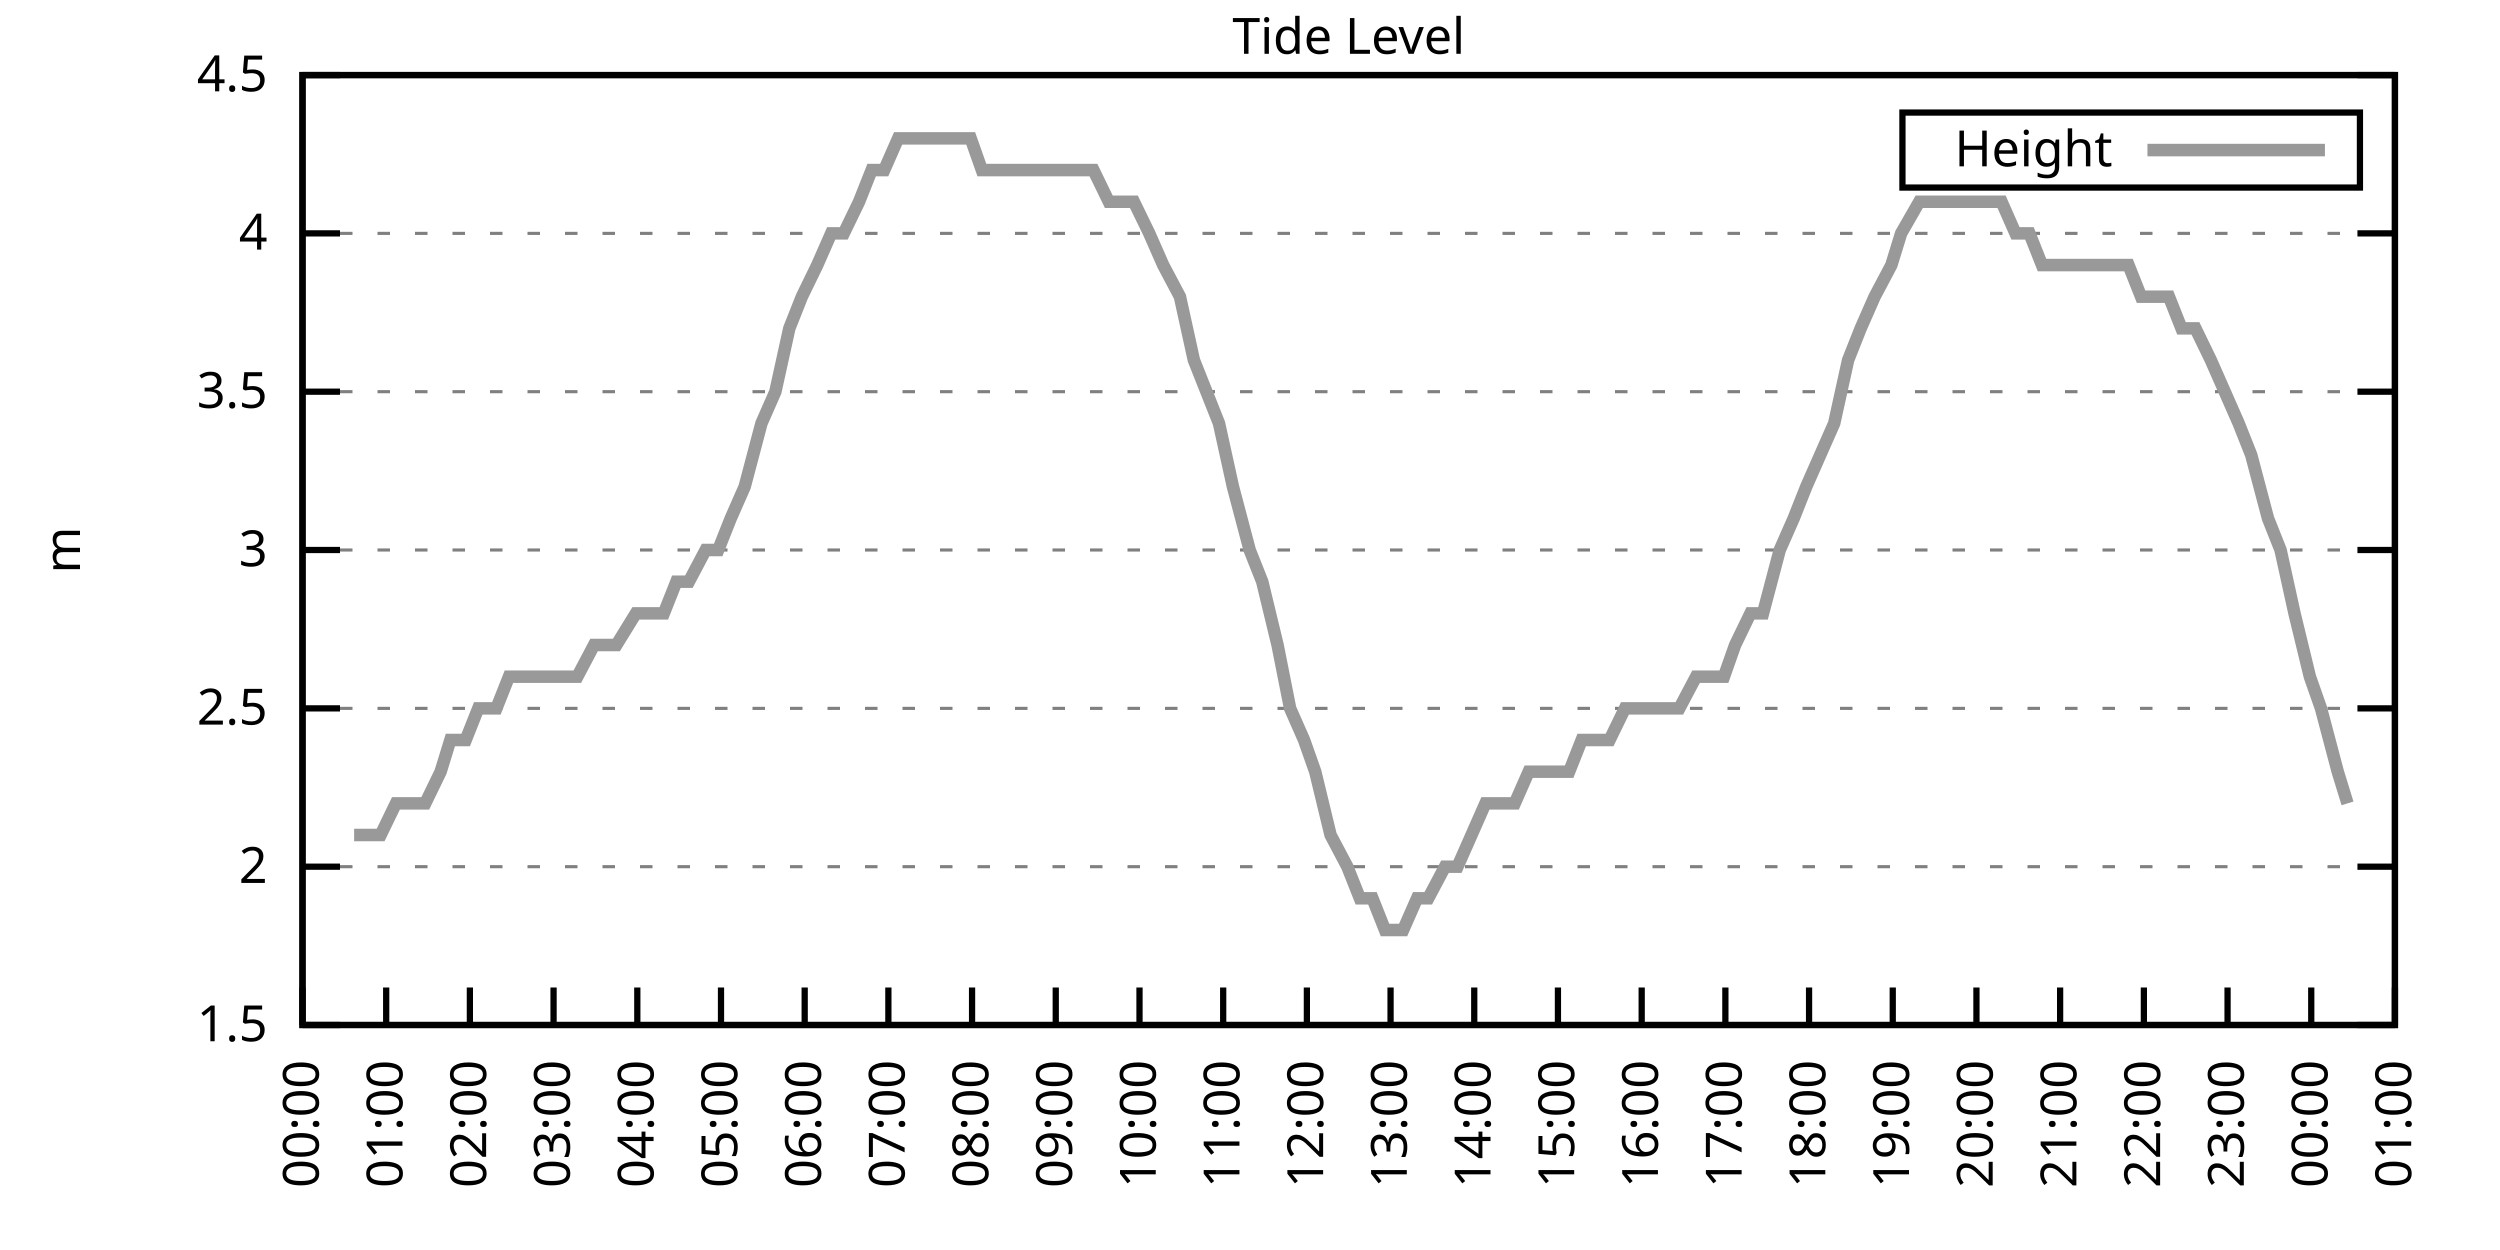
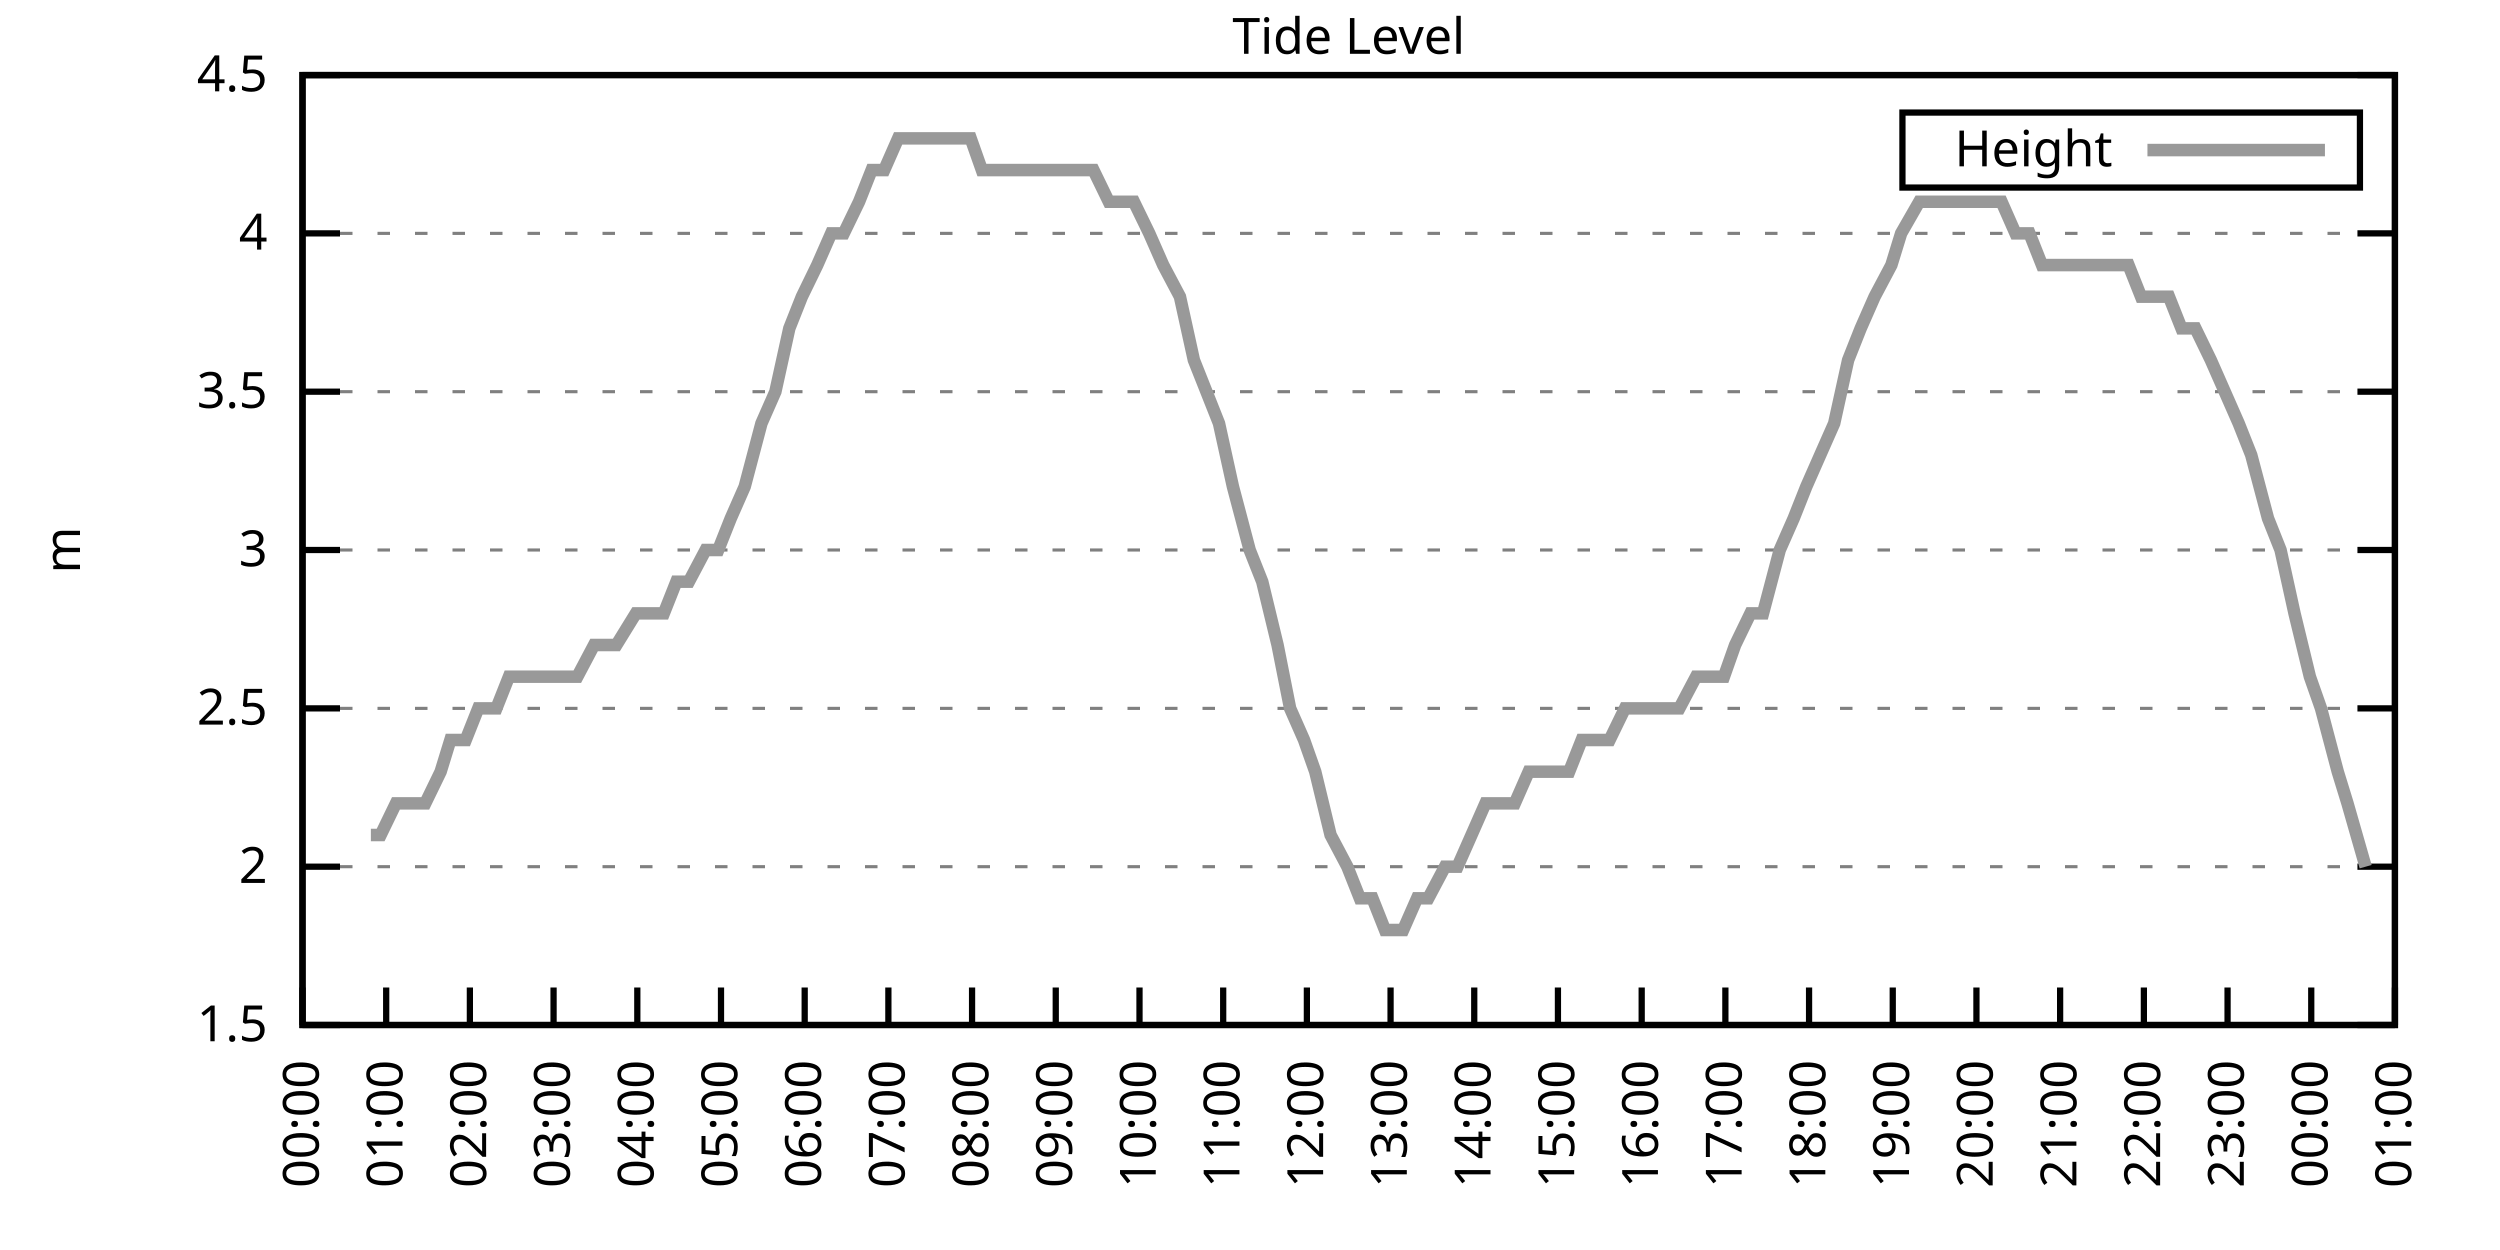
<svg xmlns="http://www.w3.org/2000/svg" xmlns:xlink="http://www.w3.org/1999/xlink" width="400" height="200" viewBox="0 0 400 200">
  <g id="gnuplot_canvas">
    <rect x="0" y="0" width="400" height="200" fill="none" />
    <defs>
      <circle id="gpDot" r="0.5" stroke-width="0.5" stroke="currentColor" />
      <path id="gpPt0" stroke-width="0.333" stroke="currentColor" d="M-1,0 h2 M0,-1 v2" />
      <path id="gpPt1" stroke-width="0.333" stroke="currentColor" d="M-1,-1 L1,1 M1,-1 L-1,1" />
      <path id="gpPt2" stroke-width="0.333" stroke="currentColor" d="M-1,0 L1,0 M0,-1 L0,1 M-1,-1 L1,1 M-1,1 L1,-1" />
      <rect id="gpPt3" stroke-width="0.333" stroke="currentColor" x="-1" y="-1" width="2" height="2" />
      <rect id="gpPt4" stroke-width="0.333" stroke="currentColor" fill="currentColor" x="-1" y="-1" width="2" height="2" />
      <circle id="gpPt5" stroke-width="0.333" stroke="currentColor" cx="0" cy="0" r="1" />
      <use xlink:href="#gpPt5" id="gpPt6" fill="currentColor" stroke="none" />
      <path id="gpPt7" stroke-width="0.333" stroke="currentColor" d="M0,-1.33 L-1.33,0.67 L1.33,0.67 z" />
      <use xlink:href="#gpPt7" id="gpPt8" fill="currentColor" stroke="none" />
      <use xlink:href="#gpPt7" id="gpPt9" stroke="currentColor" transform="rotate(180)" />
      <use xlink:href="#gpPt9" id="gpPt10" fill="currentColor" stroke="none" />
      <use xlink:href="#gpPt3" id="gpPt11" stroke="currentColor" transform="rotate(45)" />
      <use xlink:href="#gpPt11" id="gpPt12" fill="currentColor" stroke="none" />
      <path id="gpPt13" stroke-width="0.333" stroke="currentColor" d="M0,1.330 L1.265,0.411 L0.782,-1.067 L-0.782,-1.076 L-1.265,0.411 z" />
      <use xlink:href="#gpPt13" id="gpPt14" fill="currentColor" stroke="none" />
      <filter id="textbox" filterUnits="objectBoundingBox" x="0" y="0" height="1" width="1">
        <feFlood flood-color="white" flood-opacity="1" result="bgnd" />
        <feComposite in="SourceGraphic" in2="bgnd" operator="atop" />
      </filter>
      <filter id="greybox" filterUnits="objectBoundingBox" x="0" y="0" height="1" width="1">
        <feFlood flood-color="lightgrey" flood-opacity="1" result="grey" />
        <feComposite in="SourceGraphic" in2="grey" operator="atop" />
      </filter>
    </defs>
    <g fill="none" color="white" stroke="currentColor" stroke-width="1.00" stroke-linecap="butt" stroke-linejoin="miter">
</g>
    <g fill="none" color="black" stroke="currentColor" stroke-width="1.00" stroke-linecap="butt" stroke-linejoin="miter">
      <g stroke="none" shape-rendering="crispEdges">
        <polygon fill="rgb(255, 255, 255)" points="48.40,164.00 383.18,164.00 383.18,12.02 48.40,12.02 " />
      </g>
    </g>
    <g fill="none" color="black" stroke="currentColor" stroke-width="1.00" stroke-linecap="butt" stroke-linejoin="miter">
</g>
    <g fill="none" color="black" stroke="black" stroke-width="0.50" stroke-linecap="butt" stroke-linejoin="miter">
</g>
    <g fill="none" color="gray" stroke="currentColor" stroke-width="0.50" stroke-linecap="butt" stroke-linejoin="miter">
      <path stroke="gray" stroke-dasharray="2,4" class="gridline" d="M48.40,164.00 L383.19,164.00  " />
    </g>
    <g fill="none" color="gray" stroke="gray" stroke-width="1.00" stroke-linecap="butt" stroke-linejoin="miter">
</g>
    <g fill="none" color="black" stroke="currentColor" stroke-width="1.00" stroke-linecap="butt" stroke-linejoin="miter">
      <path stroke="black" d="M48.40,164.00 L54.40,164.00 M383.19,164.00 L377.19,164.00  " />
      <g transform="translate(42.80,166.60)" stroke="none" fill="black" font-family="Sans" font-size="8.00" text-anchor="end">
        <text>
          <tspan font-family="Sans"> 1.5</tspan>
        </text>
      </g>
    </g>
    <g fill="none" color="black" stroke="currentColor" stroke-width="1.00" stroke-linecap="butt" stroke-linejoin="miter">
</g>
    <g fill="none" color="black" stroke="black" stroke-width="0.50" stroke-linecap="butt" stroke-linejoin="miter">
</g>
    <g fill="none" color="gray" stroke="currentColor" stroke-width="0.50" stroke-linecap="butt" stroke-linejoin="miter">
      <path stroke="gray" stroke-dasharray="2,4" class="gridline" d="M48.40,138.67 L383.19,138.67  " />
    </g>
    <g fill="none" color="gray" stroke="gray" stroke-width="1.00" stroke-linecap="butt" stroke-linejoin="miter">
</g>
    <g fill="none" color="black" stroke="currentColor" stroke-width="1.00" stroke-linecap="butt" stroke-linejoin="miter">
      <path stroke="black" d="M48.40,138.67 L54.40,138.67 M383.19,138.67 L377.19,138.67  " />
      <g transform="translate(42.80,141.27)" stroke="none" fill="black" font-family="Sans" font-size="8.00" text-anchor="end">
        <text>
          <tspan font-family="Sans"> 2</tspan>
        </text>
      </g>
    </g>
    <g fill="none" color="black" stroke="currentColor" stroke-width="1.00" stroke-linecap="butt" stroke-linejoin="miter">
</g>
    <g fill="none" color="black" stroke="black" stroke-width="0.50" stroke-linecap="butt" stroke-linejoin="miter">
</g>
    <g fill="none" color="gray" stroke="currentColor" stroke-width="0.50" stroke-linecap="butt" stroke-linejoin="miter">
      <path stroke="gray" stroke-dasharray="2,4" class="gridline" d="M48.40,113.34 L383.19,113.34  " />
    </g>
    <g fill="none" color="gray" stroke="gray" stroke-width="1.00" stroke-linecap="butt" stroke-linejoin="miter">
</g>
    <g fill="none" color="black" stroke="currentColor" stroke-width="1.00" stroke-linecap="butt" stroke-linejoin="miter">
      <path stroke="black" d="M48.40,113.34 L54.40,113.34 M383.19,113.34 L377.19,113.34  " />
      <g transform="translate(42.80,115.94)" stroke="none" fill="black" font-family="Sans" font-size="8.00" text-anchor="end">
        <text>
          <tspan font-family="Sans"> 2.5</tspan>
        </text>
      </g>
    </g>
    <g fill="none" color="black" stroke="currentColor" stroke-width="1.00" stroke-linecap="butt" stroke-linejoin="miter">
</g>
    <g fill="none" color="black" stroke="black" stroke-width="0.50" stroke-linecap="butt" stroke-linejoin="miter">
</g>
    <g fill="none" color="gray" stroke="currentColor" stroke-width="0.50" stroke-linecap="butt" stroke-linejoin="miter">
      <path stroke="gray" stroke-dasharray="2,4" class="gridline" d="M48.40,88.00 L383.19,88.00  " />
    </g>
    <g fill="none" color="gray" stroke="gray" stroke-width="1.00" stroke-linecap="butt" stroke-linejoin="miter">
</g>
    <g fill="none" color="black" stroke="currentColor" stroke-width="1.00" stroke-linecap="butt" stroke-linejoin="miter">
      <path stroke="black" d="M48.40,88.00 L54.40,88.00 M383.19,88.00 L377.19,88.00  " />
      <g transform="translate(42.80,90.60)" stroke="none" fill="black" font-family="Sans" font-size="8.00" text-anchor="end">
        <text>
          <tspan font-family="Sans"> 3</tspan>
        </text>
      </g>
    </g>
    <g fill="none" color="black" stroke="currentColor" stroke-width="1.00" stroke-linecap="butt" stroke-linejoin="miter">
</g>
    <g fill="none" color="black" stroke="black" stroke-width="0.50" stroke-linecap="butt" stroke-linejoin="miter">
</g>
    <g fill="none" color="gray" stroke="currentColor" stroke-width="0.50" stroke-linecap="butt" stroke-linejoin="miter">
      <path stroke="gray" stroke-dasharray="2,4" class="gridline" d="M48.40,62.67 L383.19,62.67  " />
    </g>
    <g fill="none" color="gray" stroke="gray" stroke-width="1.00" stroke-linecap="butt" stroke-linejoin="miter">
</g>
    <g fill="none" color="black" stroke="currentColor" stroke-width="1.00" stroke-linecap="butt" stroke-linejoin="miter">
      <path stroke="black" d="M48.40,62.67 L54.40,62.67 M383.19,62.67 L377.19,62.67  " />
      <g transform="translate(42.80,65.27)" stroke="none" fill="black" font-family="Sans" font-size="8.00" text-anchor="end">
        <text>
          <tspan font-family="Sans"> 3.5</tspan>
        </text>
      </g>
    </g>
    <g fill="none" color="black" stroke="currentColor" stroke-width="1.00" stroke-linecap="butt" stroke-linejoin="miter">
</g>
    <g fill="none" color="black" stroke="black" stroke-width="0.50" stroke-linecap="butt" stroke-linejoin="miter">
</g>
    <g fill="none" color="gray" stroke="currentColor" stroke-width="0.50" stroke-linecap="butt" stroke-linejoin="miter">
      <path stroke="gray" stroke-dasharray="2,4" class="gridline" d="M48.40,37.34 L383.19,37.34  " />
    </g>
    <g fill="none" color="gray" stroke="gray" stroke-width="1.00" stroke-linecap="butt" stroke-linejoin="miter">
</g>
    <g fill="none" color="black" stroke="currentColor" stroke-width="1.00" stroke-linecap="butt" stroke-linejoin="miter">
      <path stroke="black" d="M48.40,37.34 L54.40,37.34 M383.19,37.34 L377.19,37.34  " />
      <g transform="translate(42.80,39.94)" stroke="none" fill="black" font-family="Sans" font-size="8.00" text-anchor="end">
        <text>
          <tspan font-family="Sans"> 4</tspan>
        </text>
      </g>
    </g>
    <g fill="none" color="black" stroke="currentColor" stroke-width="1.00" stroke-linecap="butt" stroke-linejoin="miter">
</g>
    <g fill="none" color="black" stroke="black" stroke-width="0.50" stroke-linecap="butt" stroke-linejoin="miter">
</g>
    <g fill="none" color="gray" stroke="currentColor" stroke-width="0.50" stroke-linecap="butt" stroke-linejoin="miter">
      <path stroke="gray" stroke-dasharray="2,4" class="gridline" d="M48.40,12.01 L383.19,12.01  " />
    </g>
    <g fill="none" color="gray" stroke="gray" stroke-width="1.00" stroke-linecap="butt" stroke-linejoin="miter">
</g>
    <g fill="none" color="black" stroke="currentColor" stroke-width="1.00" stroke-linecap="butt" stroke-linejoin="miter">
      <path stroke="black" d="M48.40,12.01 L54.40,12.01 M383.19,12.01 L377.19,12.01  " />
      <g transform="translate(42.80,14.61)" stroke="none" fill="black" font-family="Sans" font-size="8.00" text-anchor="end">
        <text>
          <tspan font-family="Sans"> 4.5</tspan>
        </text>
      </g>
    </g>
    <g fill="none" color="black" stroke="currentColor" stroke-width="1.00" stroke-linecap="butt" stroke-linejoin="miter">
      <path stroke="black" d="M48.40,164.00 L48.40,158.00  " />
      <g transform="translate(51.00,169.60) rotate(270.00)" stroke="none" fill="black" font-family="Sans" font-size="8.00" text-anchor="end">
        <text>
          <tspan font-family="Sans">00:00</tspan>
        </text>
      </g>
    </g>
    <g fill="none" color="black" stroke="currentColor" stroke-width="1.00" stroke-linecap="butt" stroke-linejoin="miter">
      <path stroke="black" d="M61.79,164.00 L61.79,158.00  " />
      <g transform="translate(64.39,169.60) rotate(270.00)" stroke="none" fill="black" font-family="Sans" font-size="8.00" text-anchor="end">
        <text>
          <tspan font-family="Sans">01:00</tspan>
        </text>
      </g>
    </g>
    <g fill="none" color="black" stroke="currentColor" stroke-width="1.00" stroke-linecap="butt" stroke-linejoin="miter">
      <path stroke="black" d="M75.18,164.00 L75.18,158.00  " />
      <g transform="translate(77.78,169.60) rotate(270.00)" stroke="none" fill="black" font-family="Sans" font-size="8.00" text-anchor="end">
        <text>
          <tspan font-family="Sans">02:00</tspan>
        </text>
      </g>
    </g>
    <g fill="none" color="black" stroke="currentColor" stroke-width="1.00" stroke-linecap="butt" stroke-linejoin="miter">
      <path stroke="black" d="M88.57,164.00 L88.57,158.00  " />
      <g transform="translate(91.17,169.60) rotate(270.00)" stroke="none" fill="black" font-family="Sans" font-size="8.00" text-anchor="end">
        <text>
          <tspan font-family="Sans">03:00</tspan>
        </text>
      </g>
    </g>
    <g fill="none" color="black" stroke="currentColor" stroke-width="1.00" stroke-linecap="butt" stroke-linejoin="miter">
      <path stroke="black" d="M101.97,164.00 L101.97,158.00  " />
      <g transform="translate(104.57,169.60) rotate(270.00)" stroke="none" fill="black" font-family="Sans" font-size="8.00" text-anchor="end">
        <text>
          <tspan font-family="Sans">04:00</tspan>
        </text>
      </g>
    </g>
    <g fill="none" color="black" stroke="currentColor" stroke-width="1.00" stroke-linecap="butt" stroke-linejoin="miter">
      <path stroke="black" d="M115.36,164.00 L115.36,158.00  " />
      <g transform="translate(117.96,169.60) rotate(270.00)" stroke="none" fill="black" font-family="Sans" font-size="8.00" text-anchor="end">
        <text>
          <tspan font-family="Sans">05:00</tspan>
        </text>
      </g>
    </g>
    <g fill="none" color="black" stroke="currentColor" stroke-width="1.00" stroke-linecap="butt" stroke-linejoin="miter">
      <path stroke="black" d="M128.75,164.00 L128.75,158.00  " />
      <g transform="translate(131.35,169.60) rotate(270.00)" stroke="none" fill="black" font-family="Sans" font-size="8.00" text-anchor="end">
        <text>
          <tspan font-family="Sans">06:00</tspan>
        </text>
      </g>
    </g>
    <g fill="none" color="black" stroke="currentColor" stroke-width="1.00" stroke-linecap="butt" stroke-linejoin="miter">
      <path stroke="black" d="M142.14,164.00 L142.14,158.00  " />
      <g transform="translate(144.74,169.60) rotate(270.00)" stroke="none" fill="black" font-family="Sans" font-size="8.00" text-anchor="end">
        <text>
          <tspan font-family="Sans">07:00</tspan>
        </text>
      </g>
    </g>
    <g fill="none" color="black" stroke="currentColor" stroke-width="1.00" stroke-linecap="butt" stroke-linejoin="miter">
      <path stroke="black" d="M155.53,164.00 L155.53,158.00  " />
      <g transform="translate(158.13,169.60) rotate(270.00)" stroke="none" fill="black" font-family="Sans" font-size="8.00" text-anchor="end">
        <text>
          <tspan font-family="Sans">08:00</tspan>
        </text>
      </g>
    </g>
    <g fill="none" color="black" stroke="currentColor" stroke-width="1.00" stroke-linecap="butt" stroke-linejoin="miter">
      <path stroke="black" d="M168.92,164.00 L168.92,158.00  " />
      <g transform="translate(171.52,169.60) rotate(270.00)" stroke="none" fill="black" font-family="Sans" font-size="8.00" text-anchor="end">
        <text>
          <tspan font-family="Sans">09:00</tspan>
        </text>
      </g>
    </g>
    <g fill="none" color="black" stroke="currentColor" stroke-width="1.00" stroke-linecap="butt" stroke-linejoin="miter">
      <path stroke="black" d="M182.32,164.00 L182.32,158.00  " />
      <g transform="translate(184.92,169.60) rotate(270.00)" stroke="none" fill="black" font-family="Sans" font-size="8.00" text-anchor="end">
        <text>
          <tspan font-family="Sans">10:00</tspan>
        </text>
      </g>
    </g>
    <g fill="none" color="black" stroke="currentColor" stroke-width="1.00" stroke-linecap="butt" stroke-linejoin="miter">
      <path stroke="black" d="M195.71,164.00 L195.71,158.00  " />
      <g transform="translate(198.31,169.60) rotate(270.00)" stroke="none" fill="black" font-family="Sans" font-size="8.00" text-anchor="end">
        <text>
          <tspan font-family="Sans">11:00</tspan>
        </text>
      </g>
    </g>
    <g fill="none" color="black" stroke="currentColor" stroke-width="1.00" stroke-linecap="butt" stroke-linejoin="miter">
      <path stroke="black" d="M209.10,164.00 L209.10,158.00  " />
      <g transform="translate(211.70,169.60) rotate(270.00)" stroke="none" fill="black" font-family="Sans" font-size="8.00" text-anchor="end">
        <text>
          <tspan font-family="Sans">12:00</tspan>
        </text>
      </g>
    </g>
    <g fill="none" color="black" stroke="currentColor" stroke-width="1.00" stroke-linecap="butt" stroke-linejoin="miter">
      <path stroke="black" d="M222.49,164.00 L222.49,158.00  " />
      <g transform="translate(225.09,169.60) rotate(270.00)" stroke="none" fill="black" font-family="Sans" font-size="8.00" text-anchor="end">
        <text>
          <tspan font-family="Sans">13:00</tspan>
        </text>
      </g>
    </g>
    <g fill="none" color="black" stroke="currentColor" stroke-width="1.00" stroke-linecap="butt" stroke-linejoin="miter">
      <path stroke="black" d="M235.88,164.00 L235.88,158.00  " />
      <g transform="translate(238.48,169.60) rotate(270.00)" stroke="none" fill="black" font-family="Sans" font-size="8.00" text-anchor="end">
        <text>
          <tspan font-family="Sans">14:00</tspan>
        </text>
      </g>
    </g>
    <g fill="none" color="black" stroke="currentColor" stroke-width="1.00" stroke-linecap="butt" stroke-linejoin="miter">
      <path stroke="black" d="M249.27,164.00 L249.27,158.00  " />
      <g transform="translate(251.87,169.60) rotate(270.00)" stroke="none" fill="black" font-family="Sans" font-size="8.00" text-anchor="end">
        <text>
          <tspan font-family="Sans">15:00</tspan>
        </text>
      </g>
    </g>
    <g fill="none" color="black" stroke="currentColor" stroke-width="1.00" stroke-linecap="butt" stroke-linejoin="miter">
      <path stroke="black" d="M262.67,164.00 L262.67,158.00  " />
      <g transform="translate(265.27,169.60) rotate(270.00)" stroke="none" fill="black" font-family="Sans" font-size="8.00" text-anchor="end">
        <text>
          <tspan font-family="Sans">16:00</tspan>
        </text>
      </g>
    </g>
    <g fill="none" color="black" stroke="currentColor" stroke-width="1.00" stroke-linecap="butt" stroke-linejoin="miter">
      <path stroke="black" d="M276.06,164.00 L276.06,158.00  " />
      <g transform="translate(278.66,169.60) rotate(270.00)" stroke="none" fill="black" font-family="Sans" font-size="8.00" text-anchor="end">
        <text>
          <tspan font-family="Sans">17:00</tspan>
        </text>
      </g>
    </g>
    <g fill="none" color="black" stroke="currentColor" stroke-width="1.00" stroke-linecap="butt" stroke-linejoin="miter">
      <path stroke="black" d="M289.45,164.00 L289.45,158.00  " />
      <g transform="translate(292.05,169.60) rotate(270.00)" stroke="none" fill="black" font-family="Sans" font-size="8.00" text-anchor="end">
        <text>
          <tspan font-family="Sans">18:00</tspan>
        </text>
      </g>
    </g>
    <g fill="none" color="black" stroke="currentColor" stroke-width="1.00" stroke-linecap="butt" stroke-linejoin="miter">
      <path stroke="black" d="M302.84,164.00 L302.84,158.00  " />
      <g transform="translate(305.44,169.60) rotate(270.00)" stroke="none" fill="black" font-family="Sans" font-size="8.00" text-anchor="end">
        <text>
          <tspan font-family="Sans">19:00</tspan>
        </text>
      </g>
    </g>
    <g fill="none" color="black" stroke="currentColor" stroke-width="1.00" stroke-linecap="butt" stroke-linejoin="miter">
      <path stroke="black" d="M316.23,164.00 L316.23,158.00  " />
      <g transform="translate(318.83,169.60) rotate(270.00)" stroke="none" fill="black" font-family="Sans" font-size="8.00" text-anchor="end">
        <text>
          <tspan font-family="Sans">20:00</tspan>
        </text>
      </g>
    </g>
    <g fill="none" color="black" stroke="currentColor" stroke-width="1.00" stroke-linecap="butt" stroke-linejoin="miter">
      <path stroke="black" d="M329.62,164.00 L329.62,158.00  " />
      <g transform="translate(332.22,169.60) rotate(270.00)" stroke="none" fill="black" font-family="Sans" font-size="8.00" text-anchor="end">
        <text>
          <tspan font-family="Sans">21:00</tspan>
        </text>
      </g>
    </g>
    <g fill="none" color="black" stroke="currentColor" stroke-width="1.00" stroke-linecap="butt" stroke-linejoin="miter">
      <path stroke="black" d="M343.02,164.00 L343.02,158.00  " />
      <g transform="translate(345.62,169.60) rotate(270.00)" stroke="none" fill="black" font-family="Sans" font-size="8.00" text-anchor="end">
        <text>
          <tspan font-family="Sans">22:00</tspan>
        </text>
      </g>
    </g>
    <g fill="none" color="black" stroke="currentColor" stroke-width="1.00" stroke-linecap="butt" stroke-linejoin="miter">
      <path stroke="black" d="M356.41,164.00 L356.41,158.00  " />
      <g transform="translate(359.01,169.60) rotate(270.00)" stroke="none" fill="black" font-family="Sans" font-size="8.00" text-anchor="end">
        <text>
          <tspan font-family="Sans">23:00</tspan>
        </text>
      </g>
    </g>
    <g fill="none" color="black" stroke="currentColor" stroke-width="1.00" stroke-linecap="butt" stroke-linejoin="miter">
      <path stroke="black" d="M369.80,164.00 L369.80,158.00  " />
      <g transform="translate(372.40,169.60) rotate(270.00)" stroke="none" fill="black" font-family="Sans" font-size="8.00" text-anchor="end">
        <text>
          <tspan font-family="Sans">00:00</tspan>
        </text>
      </g>
    </g>
    <g fill="none" color="black" stroke="currentColor" stroke-width="1.00" stroke-linecap="butt" stroke-linejoin="miter">
      <path stroke="black" d="M383.19,164.00 L383.19,158.00  " />
      <g transform="translate(385.79,169.60) rotate(270.00)" stroke="none" fill="black" font-family="Sans" font-size="8.00" text-anchor="end">
        <text>
          <tspan font-family="Sans">01:00</tspan>
        </text>
      </g>
    </g>
    <g fill="none" color="black" stroke="currentColor" stroke-width="1.00" stroke-linecap="butt" stroke-linejoin="miter">
</g>
    <g fill="none" color="black" stroke="currentColor" stroke-width="1.00" stroke-linecap="butt" stroke-linejoin="miter">
      <path stroke="black" d="M48.40,12.01 L48.40,164.00 L383.19,164.00 L383.19,12.01 L48.40,12.01 Z  " />
    </g>
    <g fill="none" color="black" stroke="currentColor" stroke-width="1.00" stroke-linecap="butt" stroke-linejoin="miter">
</g>
    <g fill="none" color="black" stroke="currentColor" stroke-width="1.00" stroke-linecap="butt" stroke-linejoin="miter">
      <path stroke="black" d="M304.39,30.01 L304.39,18.01 L377.59,18.01 L377.59,30.01 L304.39,30.01 Z  " />
    </g>
    <g id="Tide_level_plot_1">
      <g fill="none" color="white" stroke="black" stroke-width="2.00" stroke-linecap="butt" stroke-linejoin="miter">
</g>
      <g fill="none" color="black" stroke="currentColor" stroke-width="2.00" stroke-linecap="butt" stroke-linejoin="miter">
        <g transform="translate(337.99,26.61)" stroke="none" fill="black" font-family="Sans" font-size="8.00" text-anchor="end">
          <text>
            <tspan font-family="Sans">Height</tspan>
          </text>
        </g>
      </g>
      <g fill="none" color="black" stroke="currentColor" stroke-width="2.00" stroke-linecap="butt" stroke-linejoin="miter">
-         <path stroke="rgb(153, 153, 153)" d="M343.59,24.01 L371.99,24.01 M56.66,133.60 L59.34,133.60 L60.90,133.60 L63.35,128.54 L65.81,128.54 L68.04,128.54   L70.50,123.47 L72.06,118.40 L74.51,118.40 L76.52,113.34 L79.42,113.34 L81.43,108.27 L83.89,108.27 L85.90,108.27   L88.35,108.27 L90.58,108.27 L92.37,108.27 L95.05,103.20 L96.83,103.20 L98.62,103.20 L101.74,98.14 L103.31,98.14   L106.21,98.14 L108.22,93.07 L110.22,93.07 L112.90,88.00 L114.91,88.00 L116.92,82.94 L119.15,77.87 L121.83,67.74   L124.06,62.67 L126.29,52.54 L128.30,47.47 L130.76,42.41 L132.99,37.34 L135.00,37.34 L137.45,32.28 L139.46,27.21   L141.47,27.21 L143.70,22.14 L146.38,22.14 L148.61,22.14 L150.85,22.14 L153.08,22.14 L155.31,22.14 L157.10,27.21   L159.33,27.21 L162.01,27.21 L164.01,27.21 L166.25,27.21 L168.70,27.21 L170.71,27.21 L172.72,27.21 L174.95,27.21   L177.41,32.28 L179.86,32.28 L181.42,32.28 L183.88,37.34 L186.11,42.41 L188.79,47.47 L191.02,57.61 L193.03,62.67   L195.04,67.74 L197.27,77.87 L199.95,88.00 L201.96,93.07 L204.41,103.20 L206.42,113.34 L208.65,118.40 L210.44,123.47   L212.89,133.60 L215.57,138.67 L217.58,143.73 L219.59,143.73 L221.60,148.80 L224.50,148.80 L226.73,143.73 L228.52,143.73   L231.20,138.67 L233.20,138.67 L235.44,133.60 L237.67,128.54 L239.90,128.54 L242.36,128.54 L244.59,123.47 L246.60,123.47   L248.83,123.47 L251.06,123.47 L253.07,118.40 L255.30,118.40 L257.53,118.40 L259.99,113.34 L262.00,113.34 L264.23,113.34   L266.91,113.34 L268.69,113.34 L271.37,108.27 L273.60,108.27 L275.83,108.27 L277.62,103.20 L280.07,98.14 L282.08,98.14   L284.76,88.00 L286.99,82.94 L289.00,77.87 L291.23,72.81 L293.47,67.74 L295.70,57.61 L297.71,52.54 L299.94,47.47   L302.62,42.41 L304.18,37.34 L307.08,32.28 L309.31,32.28 L311.32,32.28 L313.55,32.28 L316.01,32.28 L318.24,32.28   L320.25,32.28 L322.48,37.34 L324.71,37.34 L326.72,42.41 L328.95,42.41 L331.63,42.41 L333.64,42.41 L335.87,42.41   L338.33,42.41 L340.56,42.41 L342.57,47.47 L345.02,47.47 L347.03,47.47 L349.04,52.54 L351.27,52.54 L353.73,57.61   L355.96,62.67 L358.19,67.74 L360.20,72.81 L362.88,82.94 L364.89,88.00 L367.12,98.14 L369.58,108.27 L371.36,113.34   L374.04,123.47 L375.60,128.54  " />
+         <path stroke="rgb(153, 153, 153)" d="M343.59,24.01 L371.99,24.01 M59.34,133.60 L60.90,133.60 L63.35,128.54 L65.81,128.54 L68.04,128.54 L70.50,123.47   L72.06,118.40 L74.51,118.40 L76.52,113.34 L79.42,113.34 L81.43,108.27 L83.89,108.27 L85.90,108.27 L88.35,108.27   L90.58,108.27 L92.37,108.27 L95.05,103.20 L96.83,103.20 L98.62,103.20 L101.74,98.14 L103.31,98.14 L106.21,98.14   L108.22,93.07 L110.22,93.07 L112.90,88.00 L114.91,88.00 L116.92,82.94 L119.15,77.87 L121.83,67.74 L124.06,62.67   L126.29,52.54 L128.30,47.47 L130.76,42.41 L132.99,37.34 L135.00,37.34 L137.45,32.28 L139.46,27.21 L141.47,27.21   L143.70,22.14 L146.38,22.14 L148.61,22.14 L150.85,22.14 L153.08,22.14 L155.31,22.14 L157.10,27.21 L159.33,27.21   L162.01,27.21 L164.01,27.21 L166.25,27.21 L168.70,27.21 L170.71,27.21 L172.72,27.21 L174.95,27.21 L177.41,32.28   L179.86,32.28 L181.42,32.28 L183.88,37.34 L186.11,42.41 L188.79,47.47 L191.02,57.61 L193.03,62.67 L195.04,67.74   L197.27,77.87 L199.95,88.00 L201.96,93.07 L204.41,103.20 L206.42,113.34 L208.65,118.40 L210.44,123.47 L212.89,133.60   L215.57,138.67 L217.58,143.73 L219.59,143.73 L221.60,148.80 L224.50,148.80 L226.73,143.73 L228.52,143.73 L231.20,138.67   L233.20,138.67 L235.44,133.60 L237.67,128.54 L239.90,128.54 L242.36,128.54 L244.59,123.47 L246.60,123.47 L248.83,123.47   L251.06,123.47 L253.07,118.40 L255.30,118.40 L257.53,118.40 L259.99,113.34 L262.00,113.34 L264.23,113.34 L266.91,113.34   L268.69,113.34 L271.37,108.27 L273.60,108.27 L275.83,108.27 L277.62,103.20 L280.07,98.14 L282.08,98.14 L284.76,88.00   L286.99,82.94 L289.00,77.87 L291.23,72.81 L293.47,67.74 L295.70,57.61 L297.71,52.54 L299.94,47.47 L302.62,42.41   L304.18,37.34 L307.08,32.28 L309.31,32.28 L311.32,32.28 L313.55,32.28 L316.01,32.28 L318.24,32.28 L320.25,32.28   L322.48,37.34 L324.71,37.34 L326.72,42.41 L328.95,42.41 L331.63,42.41 L333.64,42.41 L335.87,42.41 L338.33,42.41   L340.56,42.41 L342.57,47.47 L345.02,47.47 L347.03,47.47 L349.04,52.54 L351.27,52.54 L353.73,57.61 L355.96,62.67   L358.19,67.74 L360.20,72.81 L362.88,82.94 L364.89,88.00 L367.12,98.14 L369.58,108.27 L371.36,113.34 L374.04,123.47   L375.60,128.54 L378.50,138.67  " />
      </g>
    </g>
    <g fill="none" color="black" stroke="currentColor" stroke-width="2.00" stroke-linecap="butt" stroke-linejoin="miter">
</g>
    <g fill="none" color="black" stroke="black" stroke-width="1.00" stroke-linecap="butt" stroke-linejoin="miter">
</g>
    <g fill="none" color="black" stroke="currentColor" stroke-width="1.00" stroke-linecap="butt" stroke-linejoin="miter">
      <path stroke="black" d="M48.40,12.01 L48.40,164.00 L383.19,164.00 L383.19,12.01 L48.40,12.01 Z  " />
      <g transform="translate(12.80,88.01) rotate(270.00)" stroke="none" fill="black" font-family="Sans" font-size="8.00" text-anchor="middle">
        <text>
          <tspan font-family="Sans">m</tspan>
        </text>
      </g>
    </g>
    <g fill="none" color="black" stroke="currentColor" stroke-width="1.00" stroke-linecap="butt" stroke-linejoin="miter">
</g>
    <g fill="none" color="black" stroke="currentColor" stroke-width="1.00" stroke-linecap="butt" stroke-linejoin="miter">
      <g transform="translate(215.79,8.61)" stroke="none" fill="black" font-family="Sans" font-size="8.00" text-anchor="middle">
        <text>
          <tspan font-family="Sans">Tide Level</tspan>
        </text>
      </g>
    </g>
    <g fill="none" color="black" stroke="currentColor" stroke-width="1.00" stroke-linecap="butt" stroke-linejoin="miter">
</g>
  </g>
</svg>
